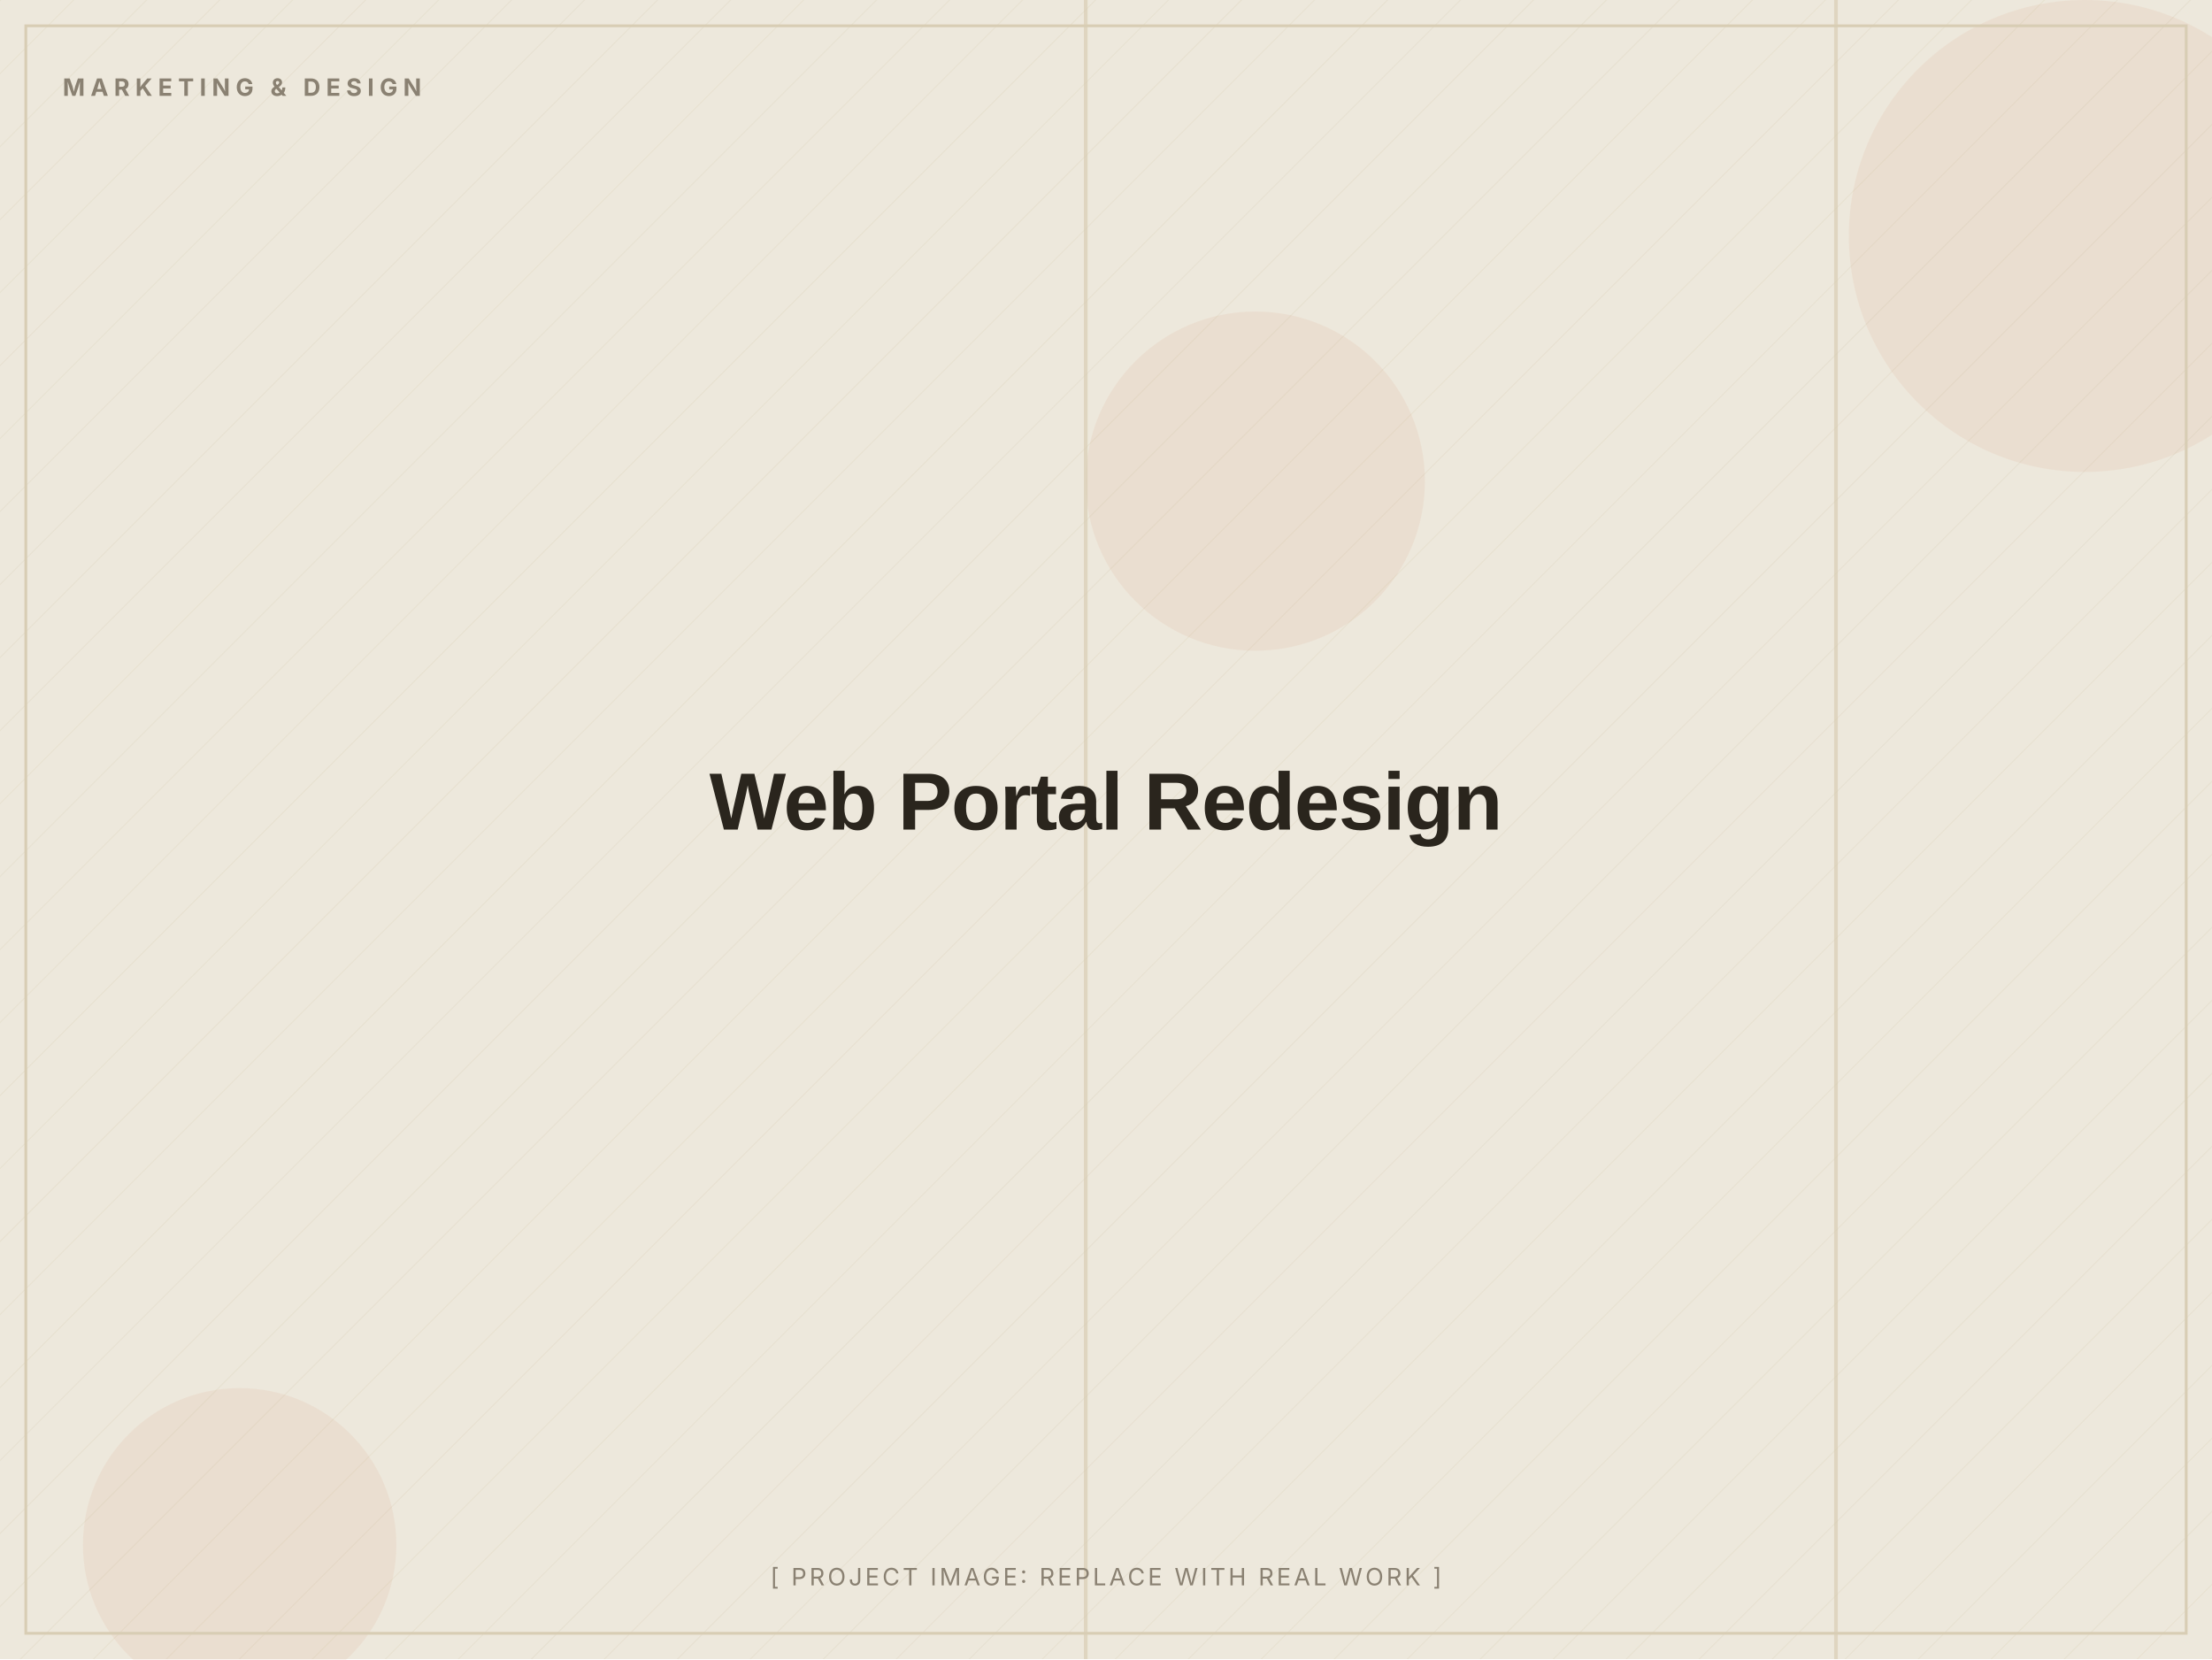
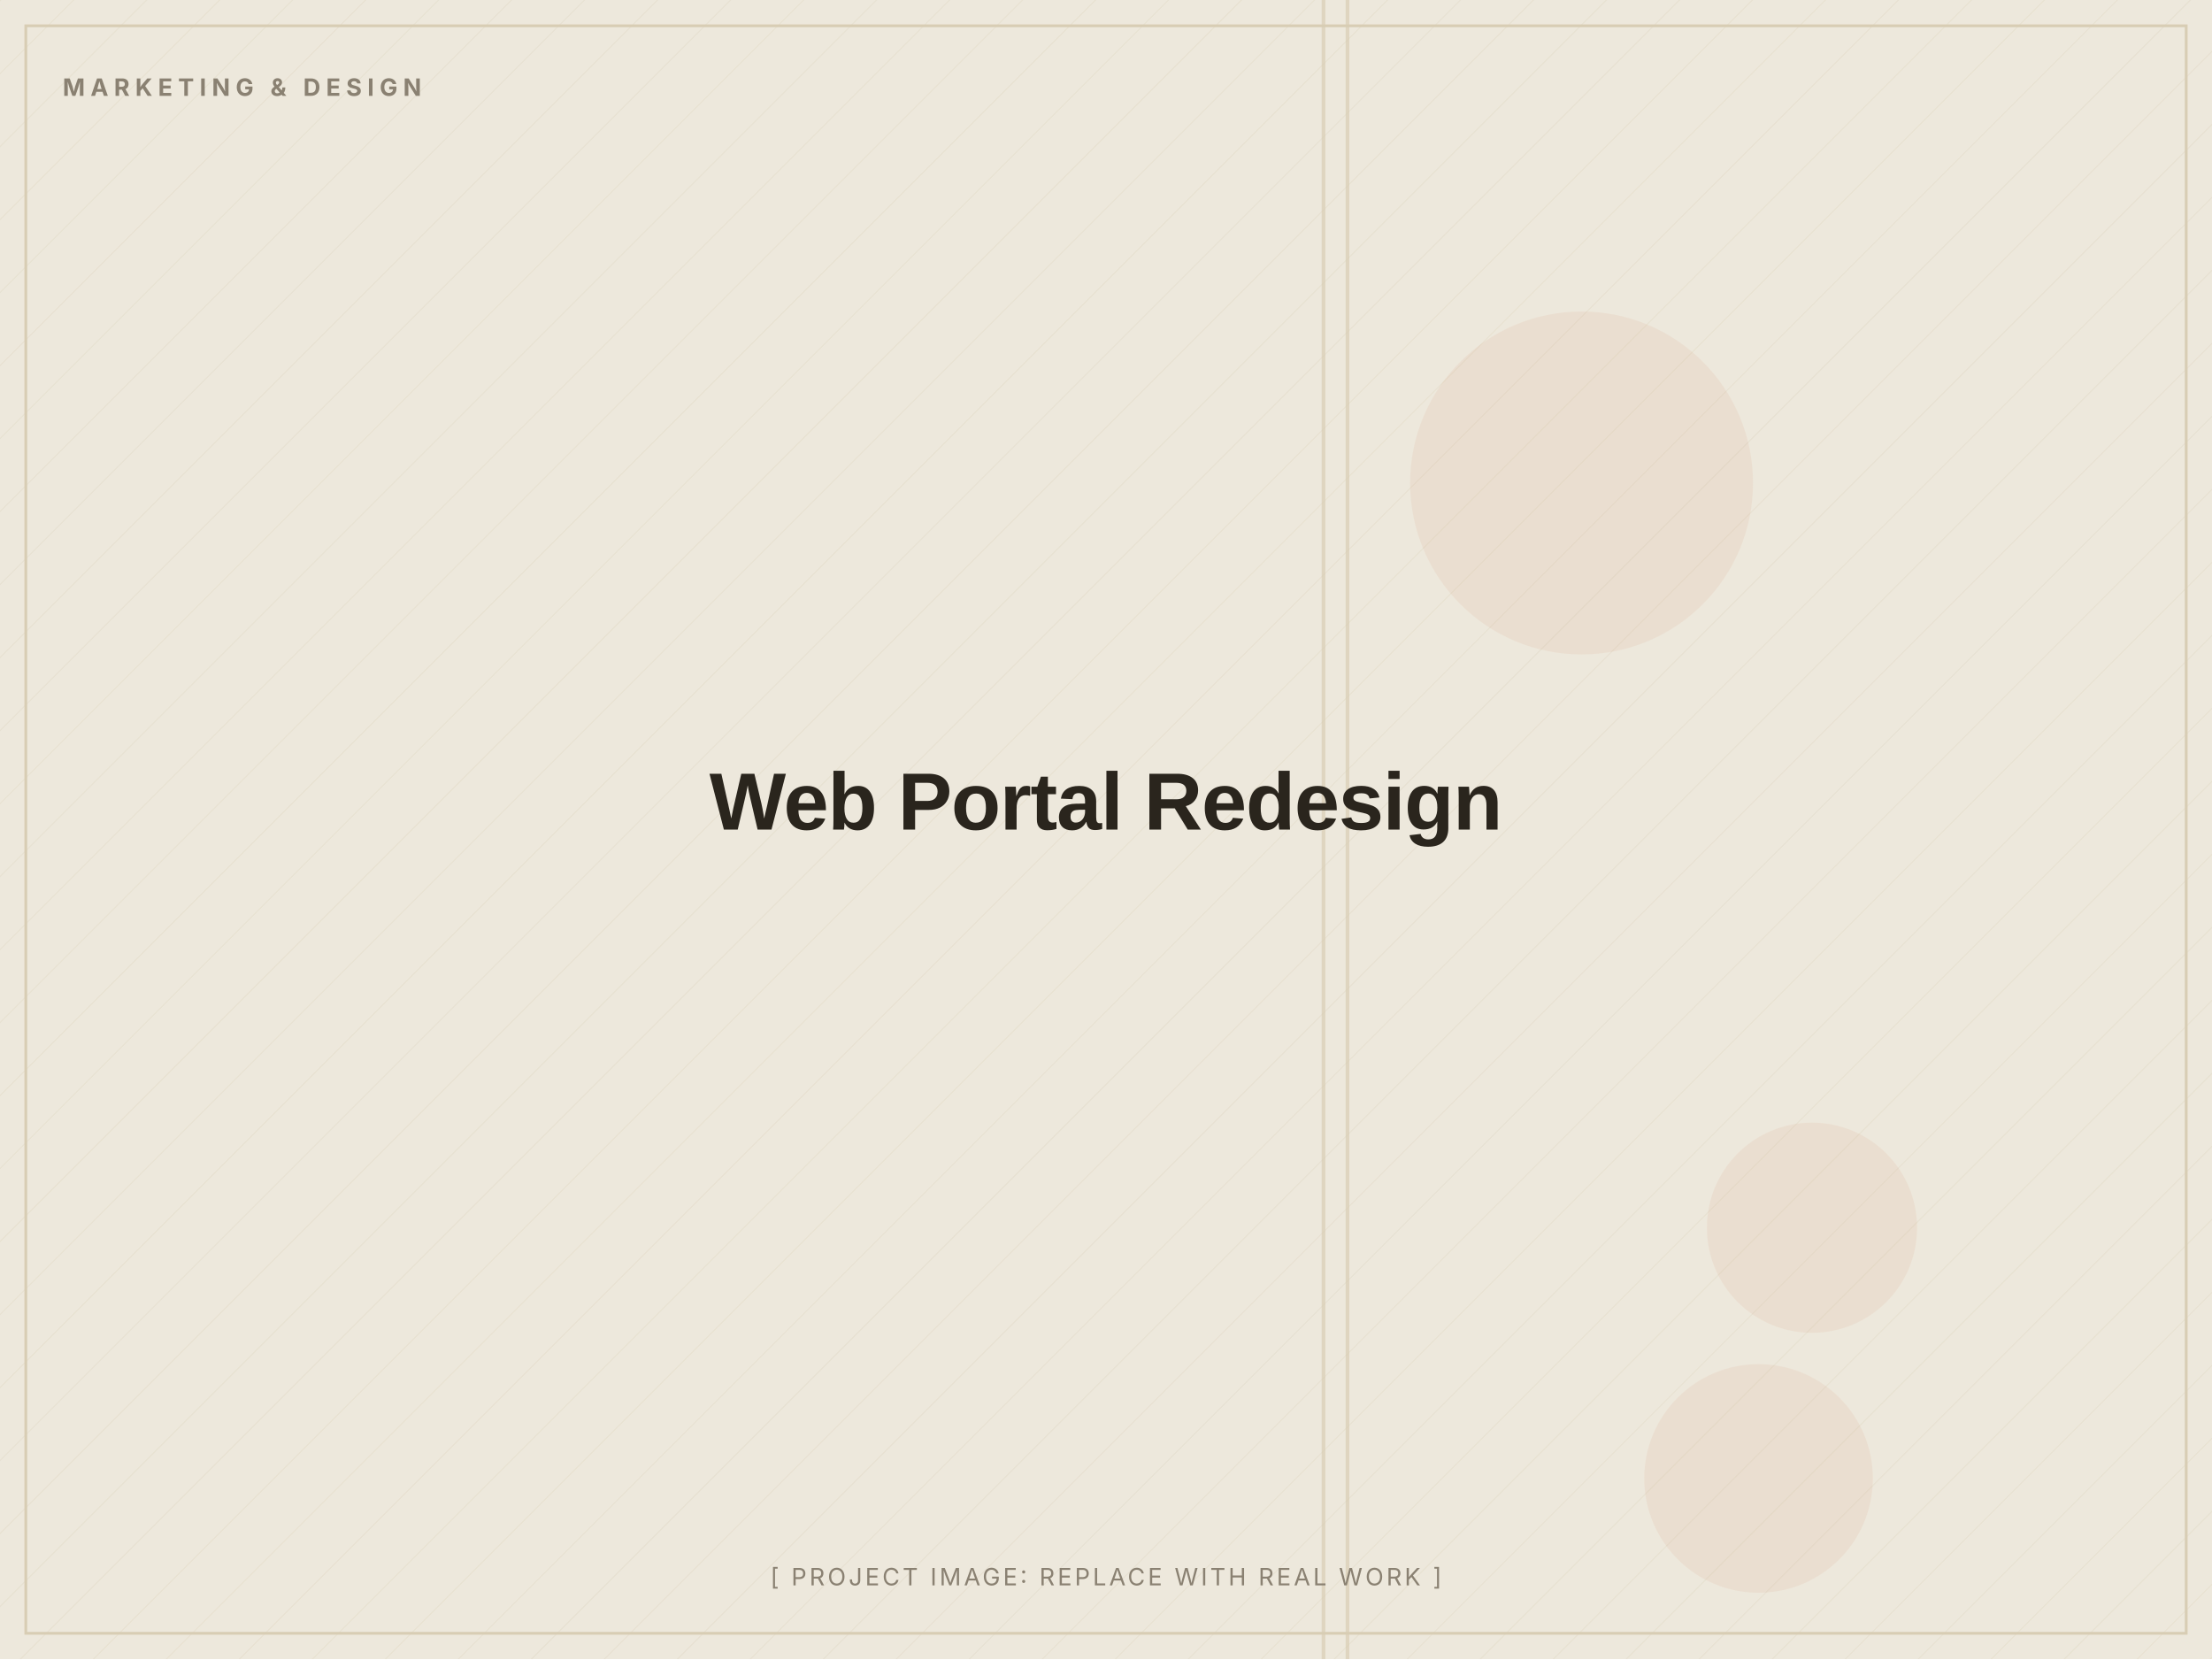
<svg xmlns="http://www.w3.org/2000/svg" width="1200" height="900" viewBox="0 0 1200 900" role="img" aria-label="Web Portal Redesign (placeholder image)">
  <defs>
    <pattern id="d" width="28" height="28" patternUnits="userSpaceOnUse" patternTransform="rotate(45)">
      <line x1="0" y1="0" x2="0" y2="28" stroke="#D8CDB4" stroke-width="1" opacity="0.5" />
    </pattern>
  </defs>
  <rect width="1200" height="900" fill="#EDE8DC" />
  <rect width="1200" height="900" fill="url(#d)" opacity="0.55" />
-   <circle cx="681" cy="261" r="92" fill="#C2410C" opacity="0.06" />
-   <circle cx="130" cy="838" r="85" fill="#C2410C" opacity="0.06" />
-   <circle cx="1131" cy="128" r="128" fill="#C2410C" opacity="0.06" />
-   <rect x="588" y="0" width="2" height="900" fill="#D8CDB4" opacity="0.7" />
-   <rect x="995" y="0" width="2" height="900" fill="#D8CDB4" opacity="0.7" />
+   <circle cx="983" cy="666" r="57" fill="#C2410C" opacity="0.06" />
+   <circle cx="858" cy="262" r="93" fill="#C2410C" opacity="0.06" />
+   <circle cx="954" cy="802" r="62" fill="#C2410C" opacity="0.06" />
+   <rect x="730" y="0" width="2" height="900" fill="#D8CDB4" opacity="0.7" />
+   <rect x="717" y="0" width="2" height="900" fill="#D8CDB4" opacity="0.7" />
  <rect x="14" y="14" width="1172" height="872" fill="none" stroke="#D8CDB4" stroke-width="1.5" />
  <text x="34" y="52" font-family="Inter, Arial, sans-serif" font-weight="700" font-size="13" letter-spacing="3" fill="#8A8172">MARKETING &amp; DESIGN</text>
  <text x="600.0" y="450.0" text-anchor="middle" font-family="Archivo, Arial, sans-serif" font-weight="800" font-size="44" letter-spacing="-0.5" fill="#2A251D">Web Portal Redesign</text>
  <text x="600.0" y="860" text-anchor="middle" font-family="Inter, Arial, sans-serif" font-size="13" letter-spacing="1.5" fill="#8A8172">[ PROJECT IMAGE: REPLACE WITH REAL WORK ]</text>
</svg>
